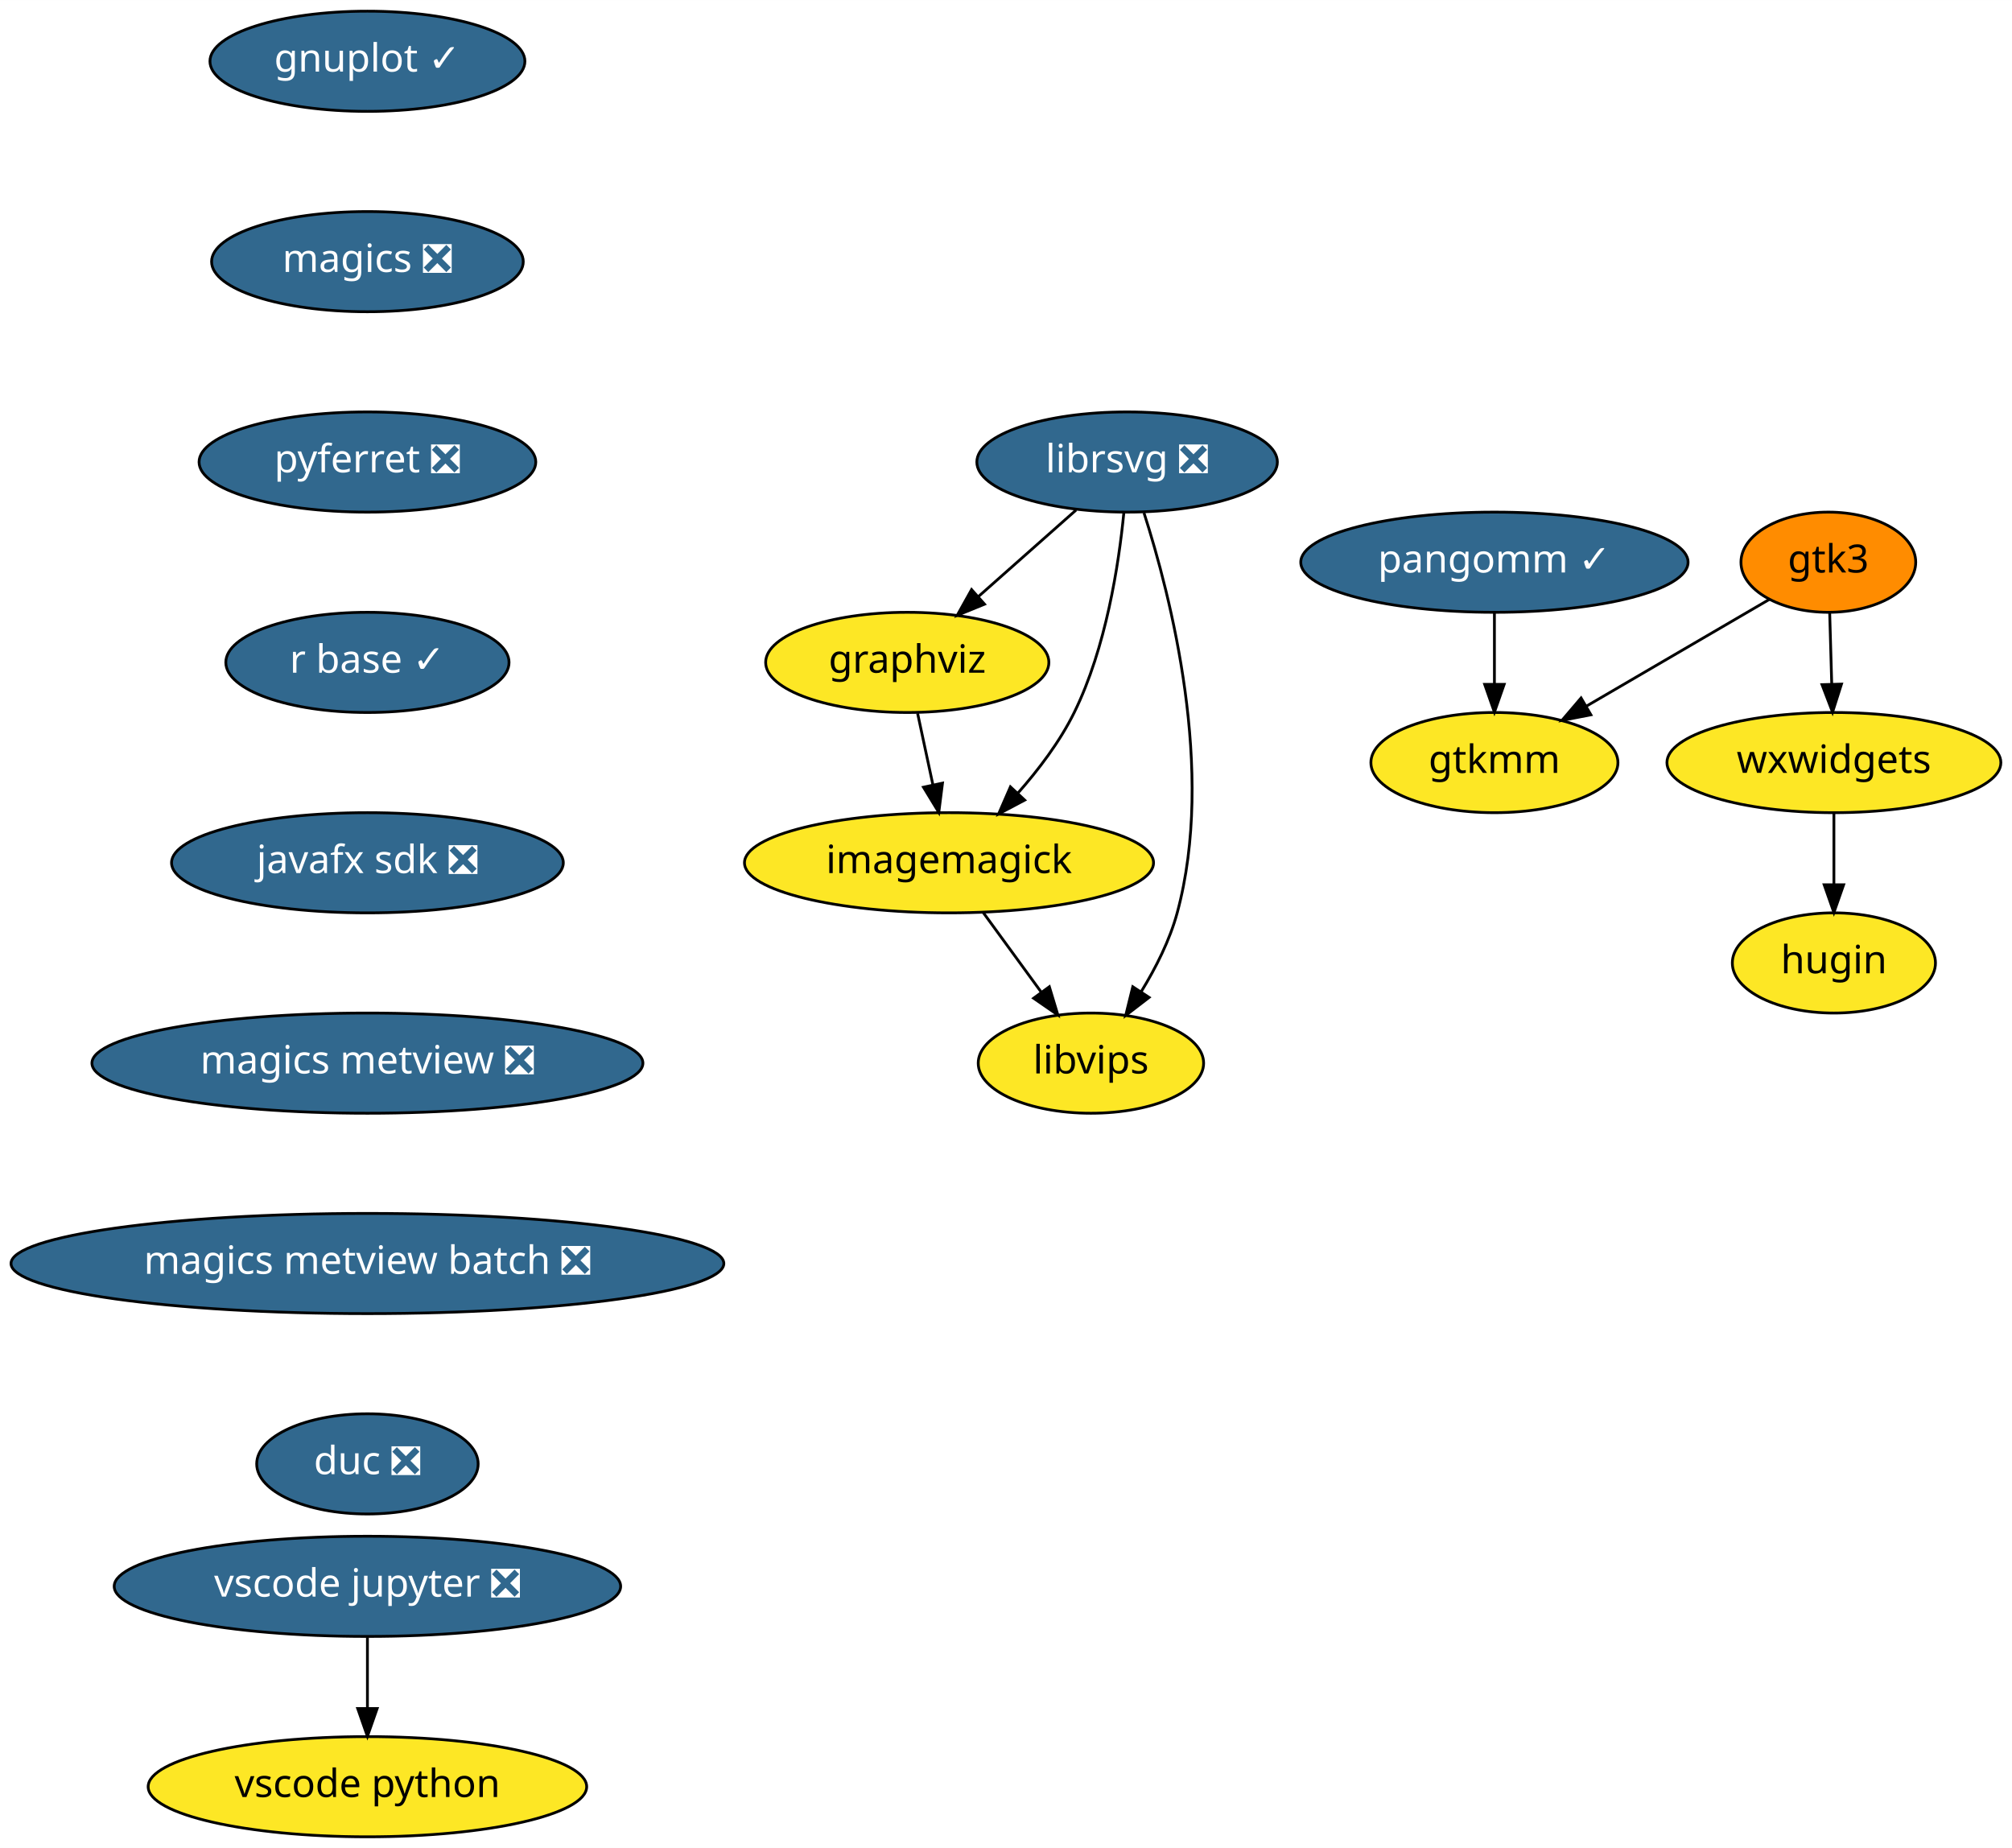
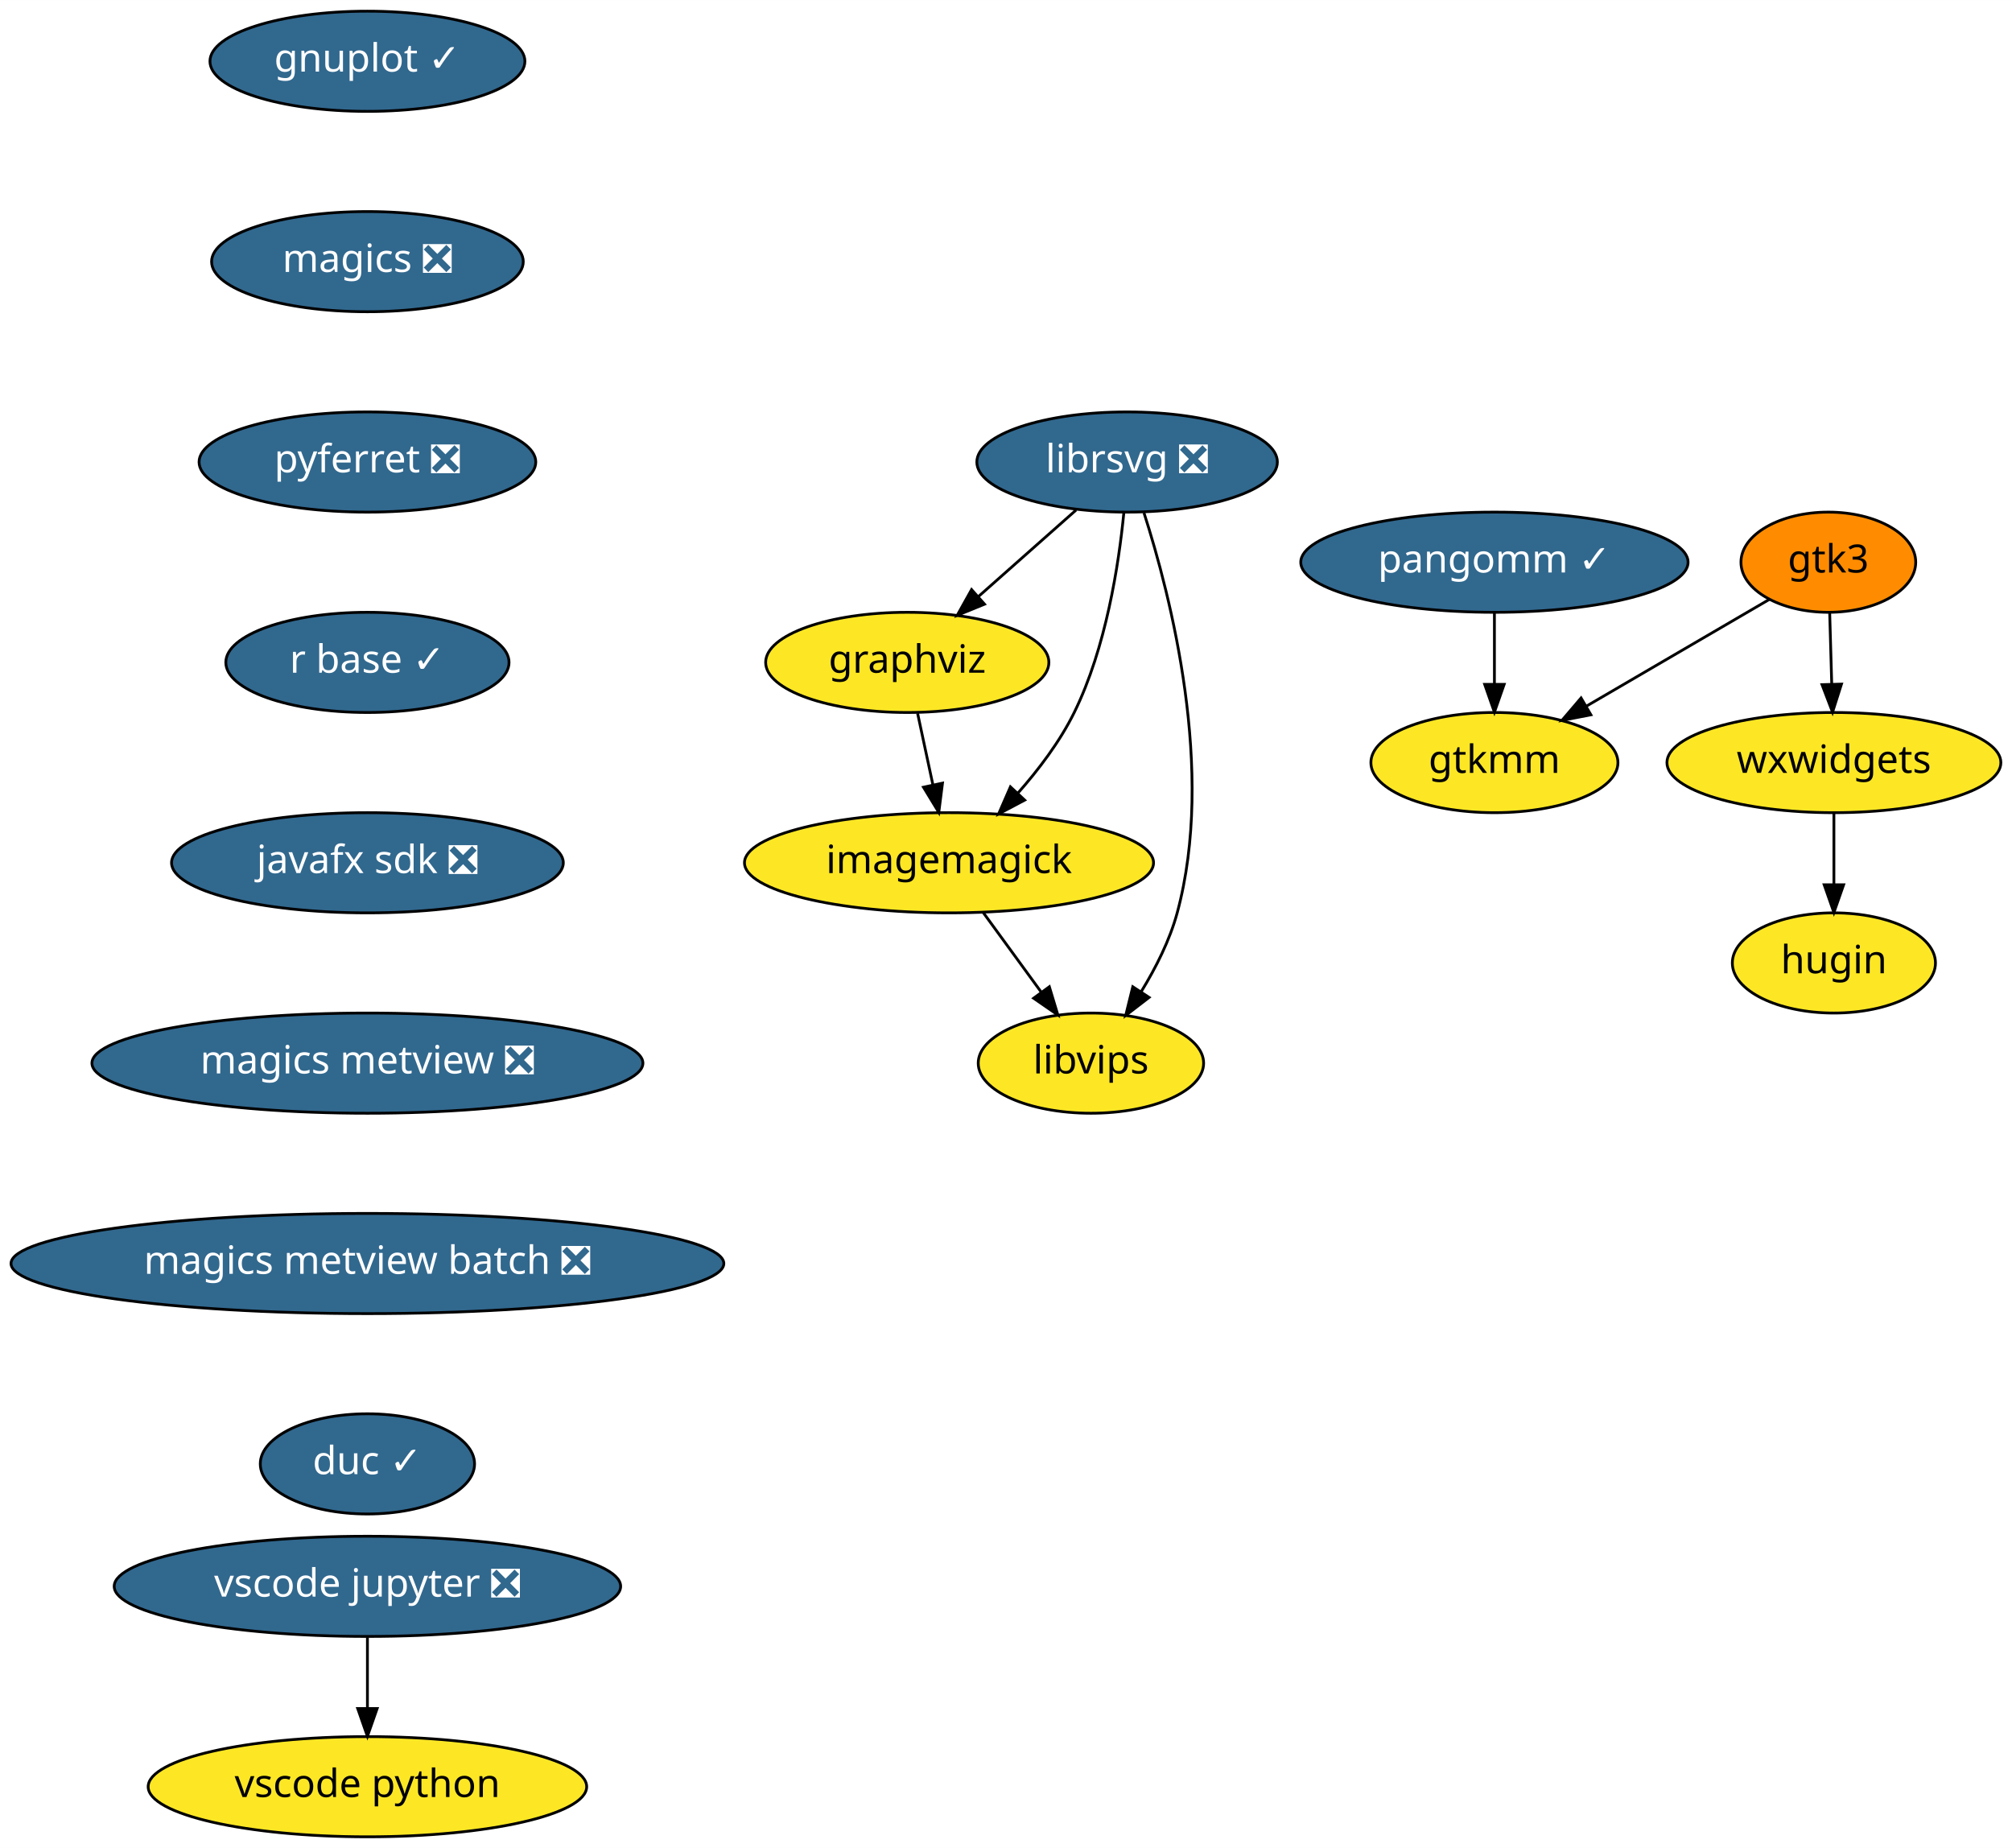
<svg xmlns="http://www.w3.org/2000/svg" xmlns:xlink="http://www.w3.org/1999/xlink" width="723pt" height="664pt" viewBox="0.00 0.00 723.04 664.00">
  <g id="graph0" class="graph" transform="scale(1 1) rotate(0) translate(4 660)">
    <polygon fill="white" stroke="transparent" points="-4,4 -4,-660 719.04,-660 719.04,4 -4,4" />
    <g id="node1" class="node">
      <g id="a_node1">
        <a xlink:href="https://github.com/conda-forge/gnuplot-feedstock/pull/30" xlink:title="gnuplot ✓">
          <ellipse fill="#31688e" stroke="black" cx="128.04" cy="-638" rx="56.59" ry="18" />
          <text text-anchor="middle" x="128.04" y="-634.3" font-family="Times-Roman" font-size="14.00" fill="white">gnuplot ✓</text>
        </a>
      </g>
    </g>
    <g id="node2" class="node">
      <g id="a_node2">
        <a xlink:href="https://github.com/conda-forge/magics-feedstock/pull/90" xlink:title="magics ❎">
          <ellipse fill="#31688e" stroke="black" cx="128.04" cy="-566" rx="56" ry="18" />
          <text text-anchor="middle" x="128.04" y="-562.3" font-family="Times-Roman" font-size="14.00" fill="white">magics ❎</text>
        </a>
      </g>
    </g>
    <g id="node7" class="node">
      <g id="a_node7">
        <a xlink:href="https://github.com/conda-forge/pyferret-feedstock/pull/74" xlink:title="pyferret ❎">
          <ellipse fill="#31688e" stroke="black" cx="128.04" cy="-494" rx="60.5" ry="18" />
          <text text-anchor="middle" x="128.04" y="-490.3" font-family="Times-Roman" font-size="14.00" fill="white">pyferret ❎</text>
        </a>
      </g>
    </g>
    <g id="node3" class="node">
      <g id="a_node3">
        <a xlink:href="https://github.com/conda-forge/graphviz-feedstock" xlink:title="graphviz">
          <ellipse fill="#fde725" stroke="black" cx="322.04" cy="-422" rx="50.89" ry="18" />
          <text text-anchor="middle" x="322.04" y="-418.3" font-family="Times-Roman" font-size="14.00">graphviz</text>
        </a>
      </g>
    </g>
    <g id="node4" class="node">
      <g id="a_node4">
        <a xlink:href="https://github.com/conda-forge/imagemagick-feedstock" xlink:title="imagemagick">
          <ellipse fill="#fde725" stroke="black" cx="337.04" cy="-350" rx="73.5" ry="18" />
          <text text-anchor="middle" x="337.04" y="-346.3" font-family="Times-Roman" font-size="14.00">imagemagick</text>
        </a>
      </g>
    </g>
    <g id="edge2" class="edge">
      <path fill="none" stroke="black" d="M325.75,-403.7C327.4,-395.98 329.39,-386.71 331.23,-378.11" />
      <polygon fill="black" stroke="black" points="334.7,-378.62 333.37,-368.1 327.86,-377.15 334.7,-378.62" />
    </g>
    <g id="node5" class="node">
      <g id="a_node5">
        <a xlink:href="https://github.com/conda-forge/libvips-feedstock" xlink:title="libvips">
          <ellipse fill="#fde725" stroke="black" cx="388.04" cy="-278" rx="40.5" ry="18" />
          <text text-anchor="middle" x="388.04" y="-274.3" font-family="Times-Roman" font-size="14.00">libvips</text>
        </a>
      </g>
    </g>
    <g id="edge3" class="edge">
      <path fill="none" stroke="black" d="M349.38,-332.05C355.61,-323.5 363.29,-312.97 370.15,-303.56" />
      <polygon fill="black" stroke="black" points="373.1,-305.45 376.16,-295.31 367.44,-301.33 373.1,-305.45" />
    </g>
    <g id="node6" class="node">
      <g id="a_node6">
        <a xlink:href="https://github.com/conda-forge/librsvg-feedstock/pull/69" xlink:title="librsvg ❎">
          <ellipse fill="#31688e" stroke="black" cx="401.04" cy="-494" rx="54" ry="18" />
          <text text-anchor="middle" x="401.04" y="-490.3" font-family="Times-Roman" font-size="14.00" fill="white">librsvg ❎</text>
        </a>
      </g>
    </g>
    <g id="edge4" class="edge">
      <path fill="none" stroke="black" d="M382.72,-476.76C372.27,-467.51 359.02,-455.77 347.57,-445.63" />
      <polygon fill="black" stroke="black" points="349.8,-442.92 339.99,-438.91 345.15,-448.16 349.8,-442.92" />
    </g>
    <g id="edge5" class="edge">
      <path fill="none" stroke="black" d="M399.87,-475.79C398.06,-457.24 393.48,-427.25 382.04,-404 376.9,-393.55 369.24,-383.45 361.7,-374.92" />
      <polygon fill="black" stroke="black" points="364.24,-372.52 354.87,-367.56 359.11,-377.28 364.24,-372.52" />
    </g>
    <g id="edge6" class="edge">
      <path fill="none" stroke="black" d="M407.1,-475.76C416.68,-445.94 432.87,-383.04 419.04,-332 416.38,-322.18 411.39,-312.31 406.18,-303.8" />
      <polygon fill="black" stroke="black" points="408.94,-301.62 400.54,-295.16 403.08,-305.45 408.94,-301.62" />
    </g>
    <g id="node8" class="node">
      <g id="a_node8">
        <a xlink:href="https://github.com/conda-forge/r-base-feedstock/pull/164" xlink:title="r base ✓">
          <ellipse fill="#31688e" stroke="black" cx="128.04" cy="-422" rx="50.89" ry="18" />
          <text text-anchor="middle" x="128.04" y="-418.3" font-family="Times-Roman" font-size="14.00" fill="white">r base ✓</text>
        </a>
      </g>
    </g>
    <g id="node9" class="node">
      <g id="a_node9">
        <a xlink:href="https://github.com/conda-forge/javafx-sdk-feedstock/pull/3" xlink:title="javafx sdk ❎">
          <ellipse fill="#31688e" stroke="black" cx="128.04" cy="-350" rx="70.39" ry="18" />
          <text text-anchor="middle" x="128.04" y="-346.3" font-family="Times-Roman" font-size="14.00" fill="white">javafx sdk ❎</text>
        </a>
      </g>
    </g>
    <g id="node10" class="node">
      <g id="a_node10">
        <a xlink:href="https://github.com/conda-forge/magics-metview-feedstock/pull/32" xlink:title="magics metview ❎">
          <ellipse fill="#31688e" stroke="black" cx="128.04" cy="-278" rx="99" ry="18" />
          <text text-anchor="middle" x="128.04" y="-274.3" font-family="Times-Roman" font-size="14.00" fill="white">magics metview ❎</text>
        </a>
      </g>
    </g>
    <g id="node11" class="node">
      <g id="a_node11">
        <a xlink:href="https://github.com/conda-forge/magics-metview-batch-feedstock/pull/24" xlink:title="magics metview batch ❎">
          <ellipse fill="#31688e" stroke="black" cx="128.04" cy="-206" rx="128.08" ry="18" />
          <text text-anchor="middle" x="128.04" y="-202.3" font-family="Times-Roman" font-size="14.00" fill="white">magics metview batch ❎</text>
        </a>
      </g>
    </g>
    <g id="node12" class="node">
      <g id="a_node12">
-         <a xlink:href="https://github.com/conda-forge/duc-feedstock/pull/2" xlink:title="duc ❎">
-           <ellipse fill="#31688e" stroke="black" cx="128.04" cy="-134" rx="39.79" ry="18" />
-           <text text-anchor="middle" x="128.04" y="-130.3" font-family="Times-Roman" font-size="14.00" fill="white">duc ❎</text>
+         <a xlink:href="https://github.com/conda-forge/duc-feedstock/pull/2" xlink:title="duc ✓">
+           <ellipse fill="#31688e" stroke="black" cx="128.04" cy="-134" rx="38.5" ry="18" />
+           <text text-anchor="middle" x="128.04" y="-130.3" font-family="Times-Roman" font-size="14.00" fill="white">duc ✓</text>
        </a>
      </g>
    </g>
    <g id="node13" class="node">
      <g id="a_node13">
        <a xlink:href="https://github.com/conda-forge/gtk3-feedstock" xlink:title="gtk3">
          <ellipse fill="#ff8c00" stroke="black" cx="653.04" cy="-458" rx="31.4" ry="18" />
          <text text-anchor="middle" x="653.04" y="-454.3" font-family="Times-Roman" font-size="14.00">gtk3</text>
        </a>
      </g>
    </g>
    <g id="node14" class="node">
      <g id="a_node14">
        <a xlink:href="https://github.com/conda-forge/gtkmm-feedstock" xlink:title="gtkmm">
          <ellipse fill="#fde725" stroke="black" cx="533.04" cy="-386" rx="44.39" ry="18" />
          <text text-anchor="middle" x="533.04" y="-382.3" font-family="Times-Roman" font-size="14.00">gtkmm</text>
        </a>
      </g>
    </g>
    <g id="edge13" class="edge">
      <path fill="none" stroke="black" d="M631.86,-444.65C613.69,-434.05 587.2,-418.59 566.22,-406.35" />
      <polygon fill="black" stroke="black" points="567.71,-403.17 557.31,-401.16 564.18,-409.22 567.71,-403.17" />
    </g>
    <g id="node15" class="node">
      <g id="a_node15">
        <a xlink:href="https://github.com/conda-forge/wxwidgets-feedstock" xlink:title="wxwidgets">
          <ellipse fill="#fde725" stroke="black" cx="655.04" cy="-386" rx="60" ry="18" />
          <text text-anchor="middle" x="655.04" y="-382.3" font-family="Times-Roman" font-size="14.00">wxwidgets</text>
        </a>
      </g>
    </g>
    <g id="edge14" class="edge">
      <path fill="none" stroke="black" d="M653.53,-439.7C653.75,-431.98 654.02,-422.71 654.26,-414.11" />
      <polygon fill="black" stroke="black" points="657.76,-414.2 654.55,-404.1 650.77,-414 657.76,-414.2" />
    </g>
    <g id="node16" class="node">
      <g id="a_node16">
        <a xlink:href="https://github.com/conda-forge/hugin-feedstock" xlink:title="hugin">
          <ellipse fill="#fde725" stroke="black" cx="655.04" cy="-314" rx="36.5" ry="18" />
          <text text-anchor="middle" x="655.04" y="-310.3" font-family="Times-Roman" font-size="14.00">hugin</text>
        </a>
      </g>
    </g>
    <g id="edge15" class="edge">
      <path fill="none" stroke="black" d="M655.04,-367.7C655.04,-359.98 655.04,-350.71 655.04,-342.11" />
      <polygon fill="black" stroke="black" points="658.54,-342.1 655.04,-332.1 651.54,-342.1 658.54,-342.1" />
    </g>
    <g id="node17" class="node">
      <g id="a_node17">
        <a xlink:href="https://github.com/conda-forge/pangomm-feedstock/pull/3" xlink:title="pangomm ✓">
          <ellipse fill="#31688e" stroke="black" cx="533.04" cy="-458" rx="69.59" ry="18" />
          <text text-anchor="middle" x="533.04" y="-454.3" font-family="Times-Roman" font-size="14.00" fill="white">pangomm ✓</text>
        </a>
      </g>
    </g>
    <g id="edge16" class="edge">
      <path fill="none" stroke="black" d="M533.04,-439.7C533.04,-431.98 533.04,-422.71 533.04,-414.11" />
      <polygon fill="black" stroke="black" points="536.54,-414.1 533.04,-404.1 529.54,-414.1 536.54,-414.1" />
    </g>
    <g id="node18" class="node">
      <g id="a_node18">
        <a xlink:href="https://github.com/conda-forge/vscode-jupyter-feedstock/pull/15" xlink:title="vscode jupyter ❎">
          <ellipse fill="#31688e" stroke="black" cx="128.04" cy="-90" rx="91" ry="18" />
          <text text-anchor="middle" x="128.04" y="-86.3" font-family="Times-Roman" font-size="14.00" fill="white">vscode jupyter ❎</text>
        </a>
      </g>
    </g>
    <g id="node19" class="node">
      <g id="a_node19">
        <a xlink:href="https://github.com/conda-forge/vscode-python-feedstock" xlink:title="vscode python">
          <ellipse fill="#fde725" stroke="black" cx="128.04" cy="-18" rx="78.79" ry="18" />
          <text text-anchor="middle" x="128.04" y="-14.3" font-family="Times-Roman" font-size="14.00">vscode python</text>
        </a>
      </g>
    </g>
    <g id="edge17" class="edge">
      <path fill="none" stroke="black" d="M128.04,-71.7C128.04,-63.98 128.04,-54.71 128.04,-46.11" />
      <polygon fill="black" stroke="black" points="131.54,-46.1 128.04,-36.1 124.54,-46.1 131.54,-46.1" />
    </g>
  </g>
</svg>
